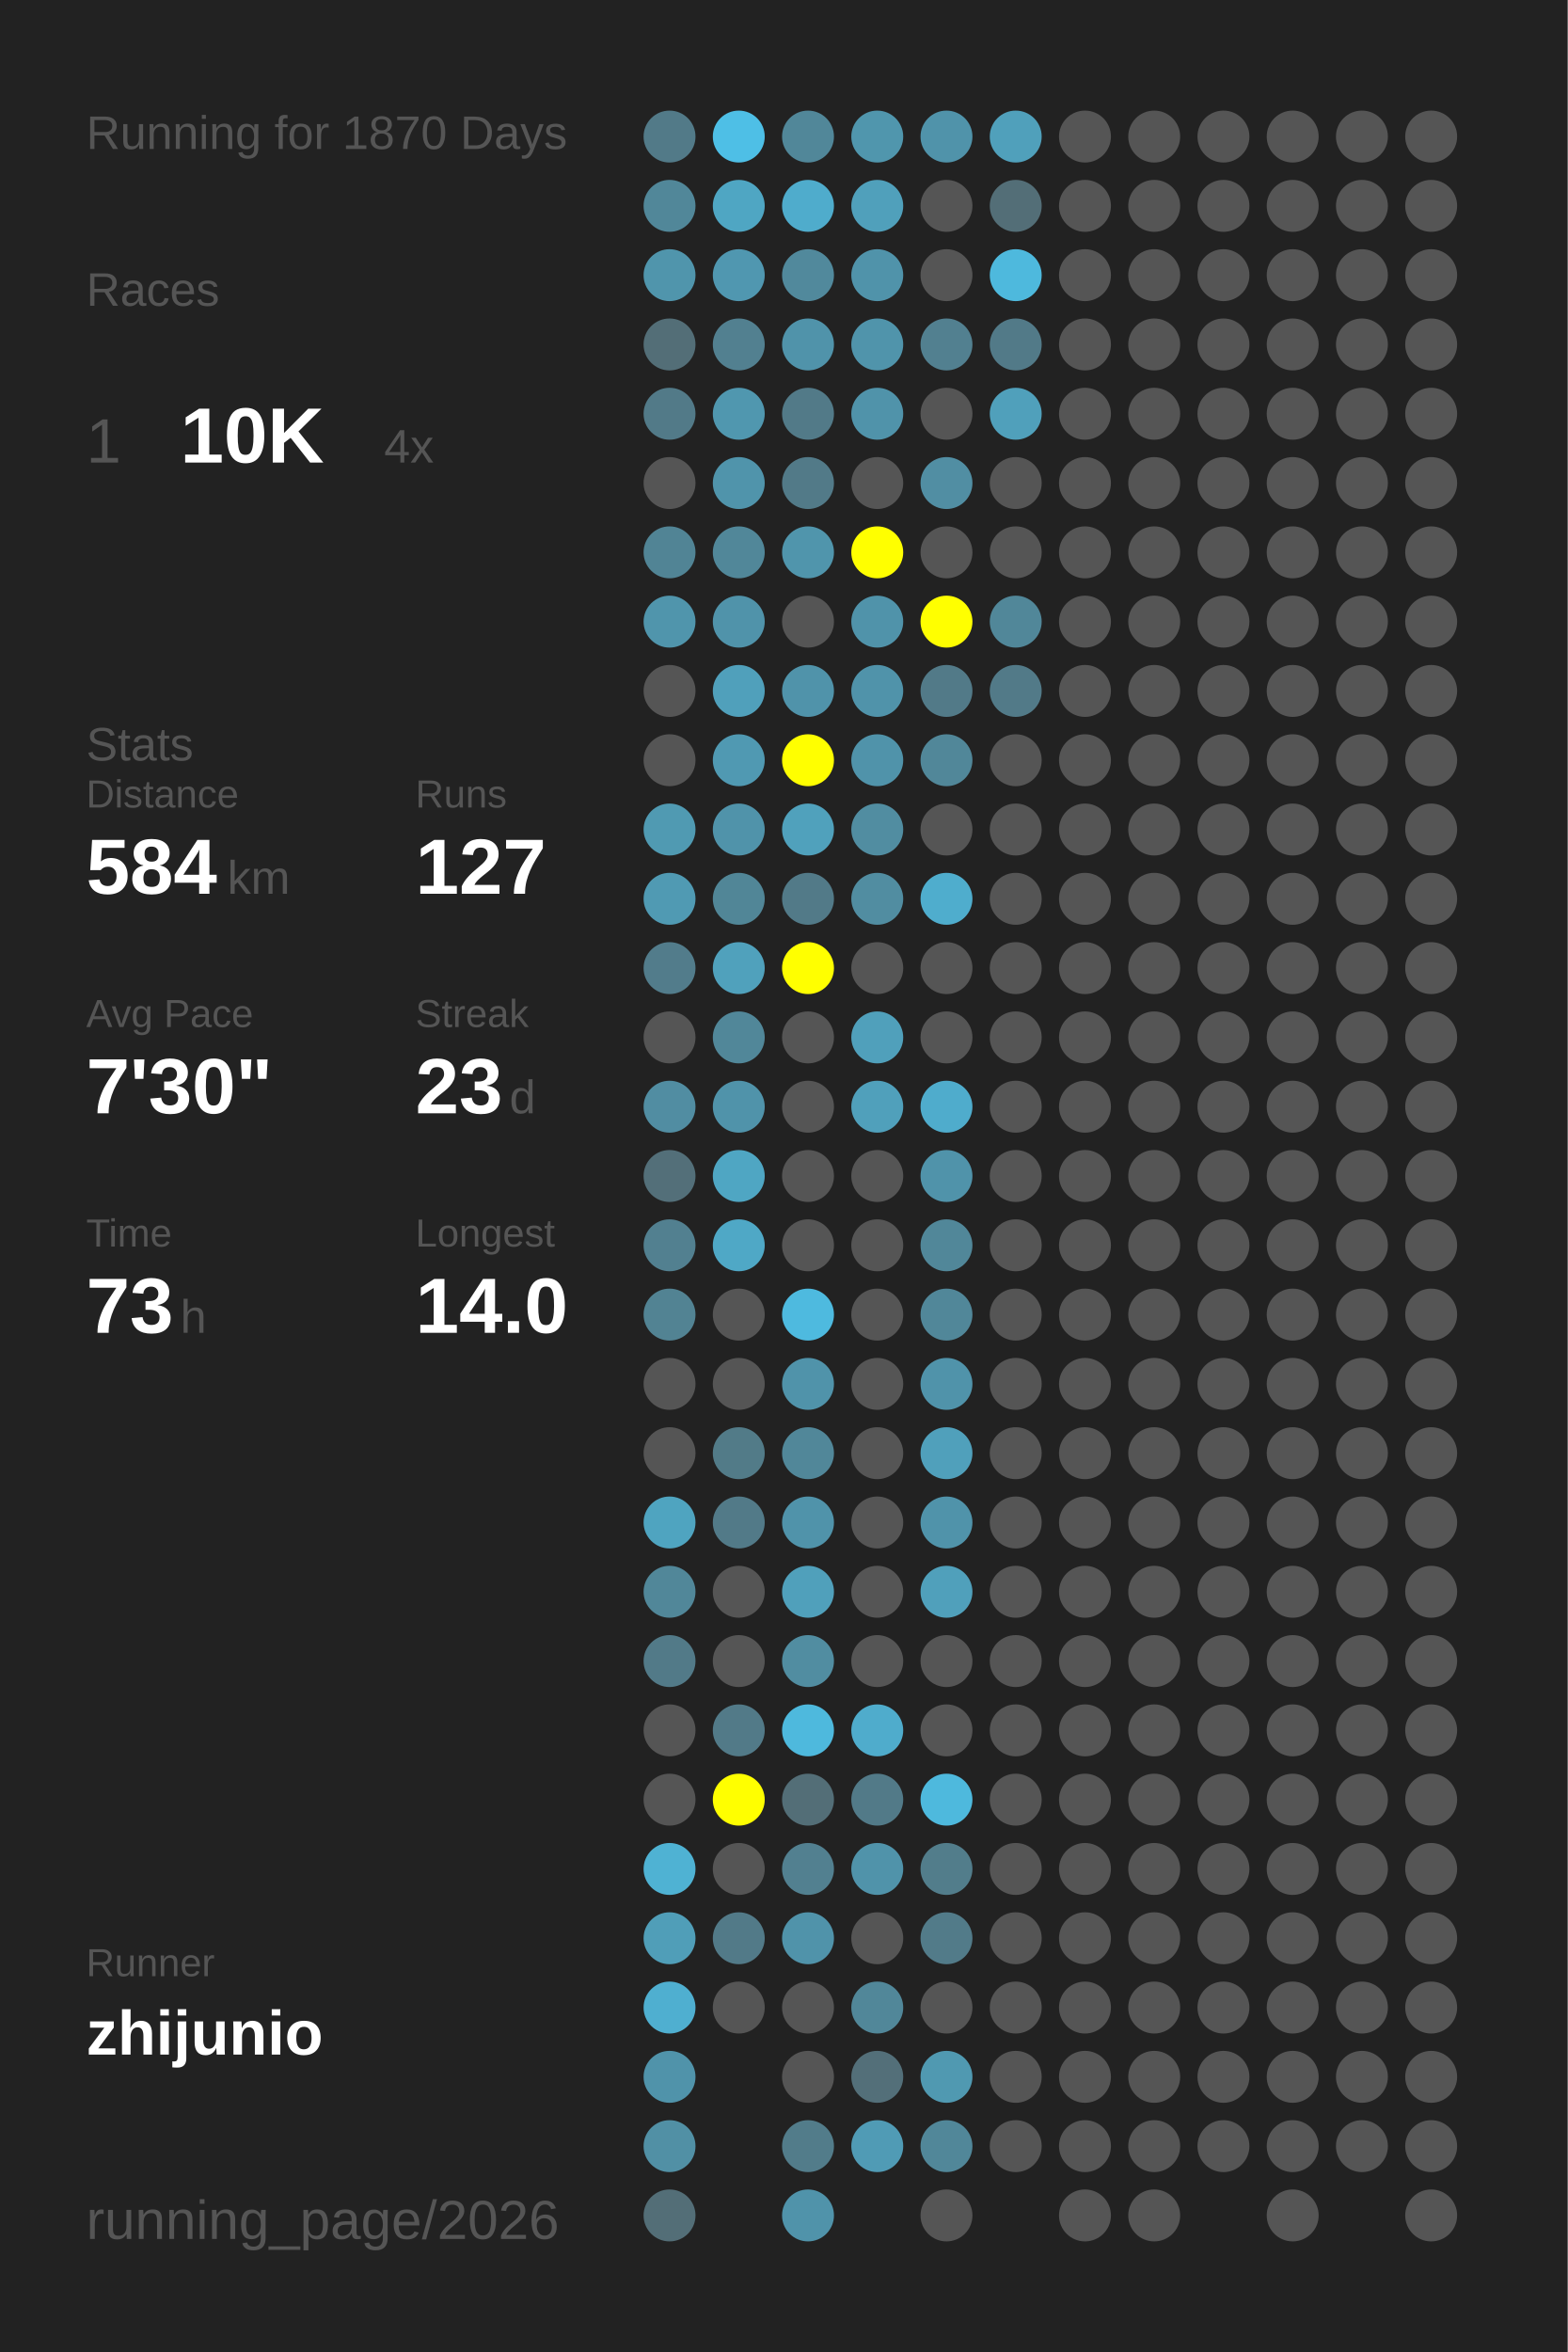
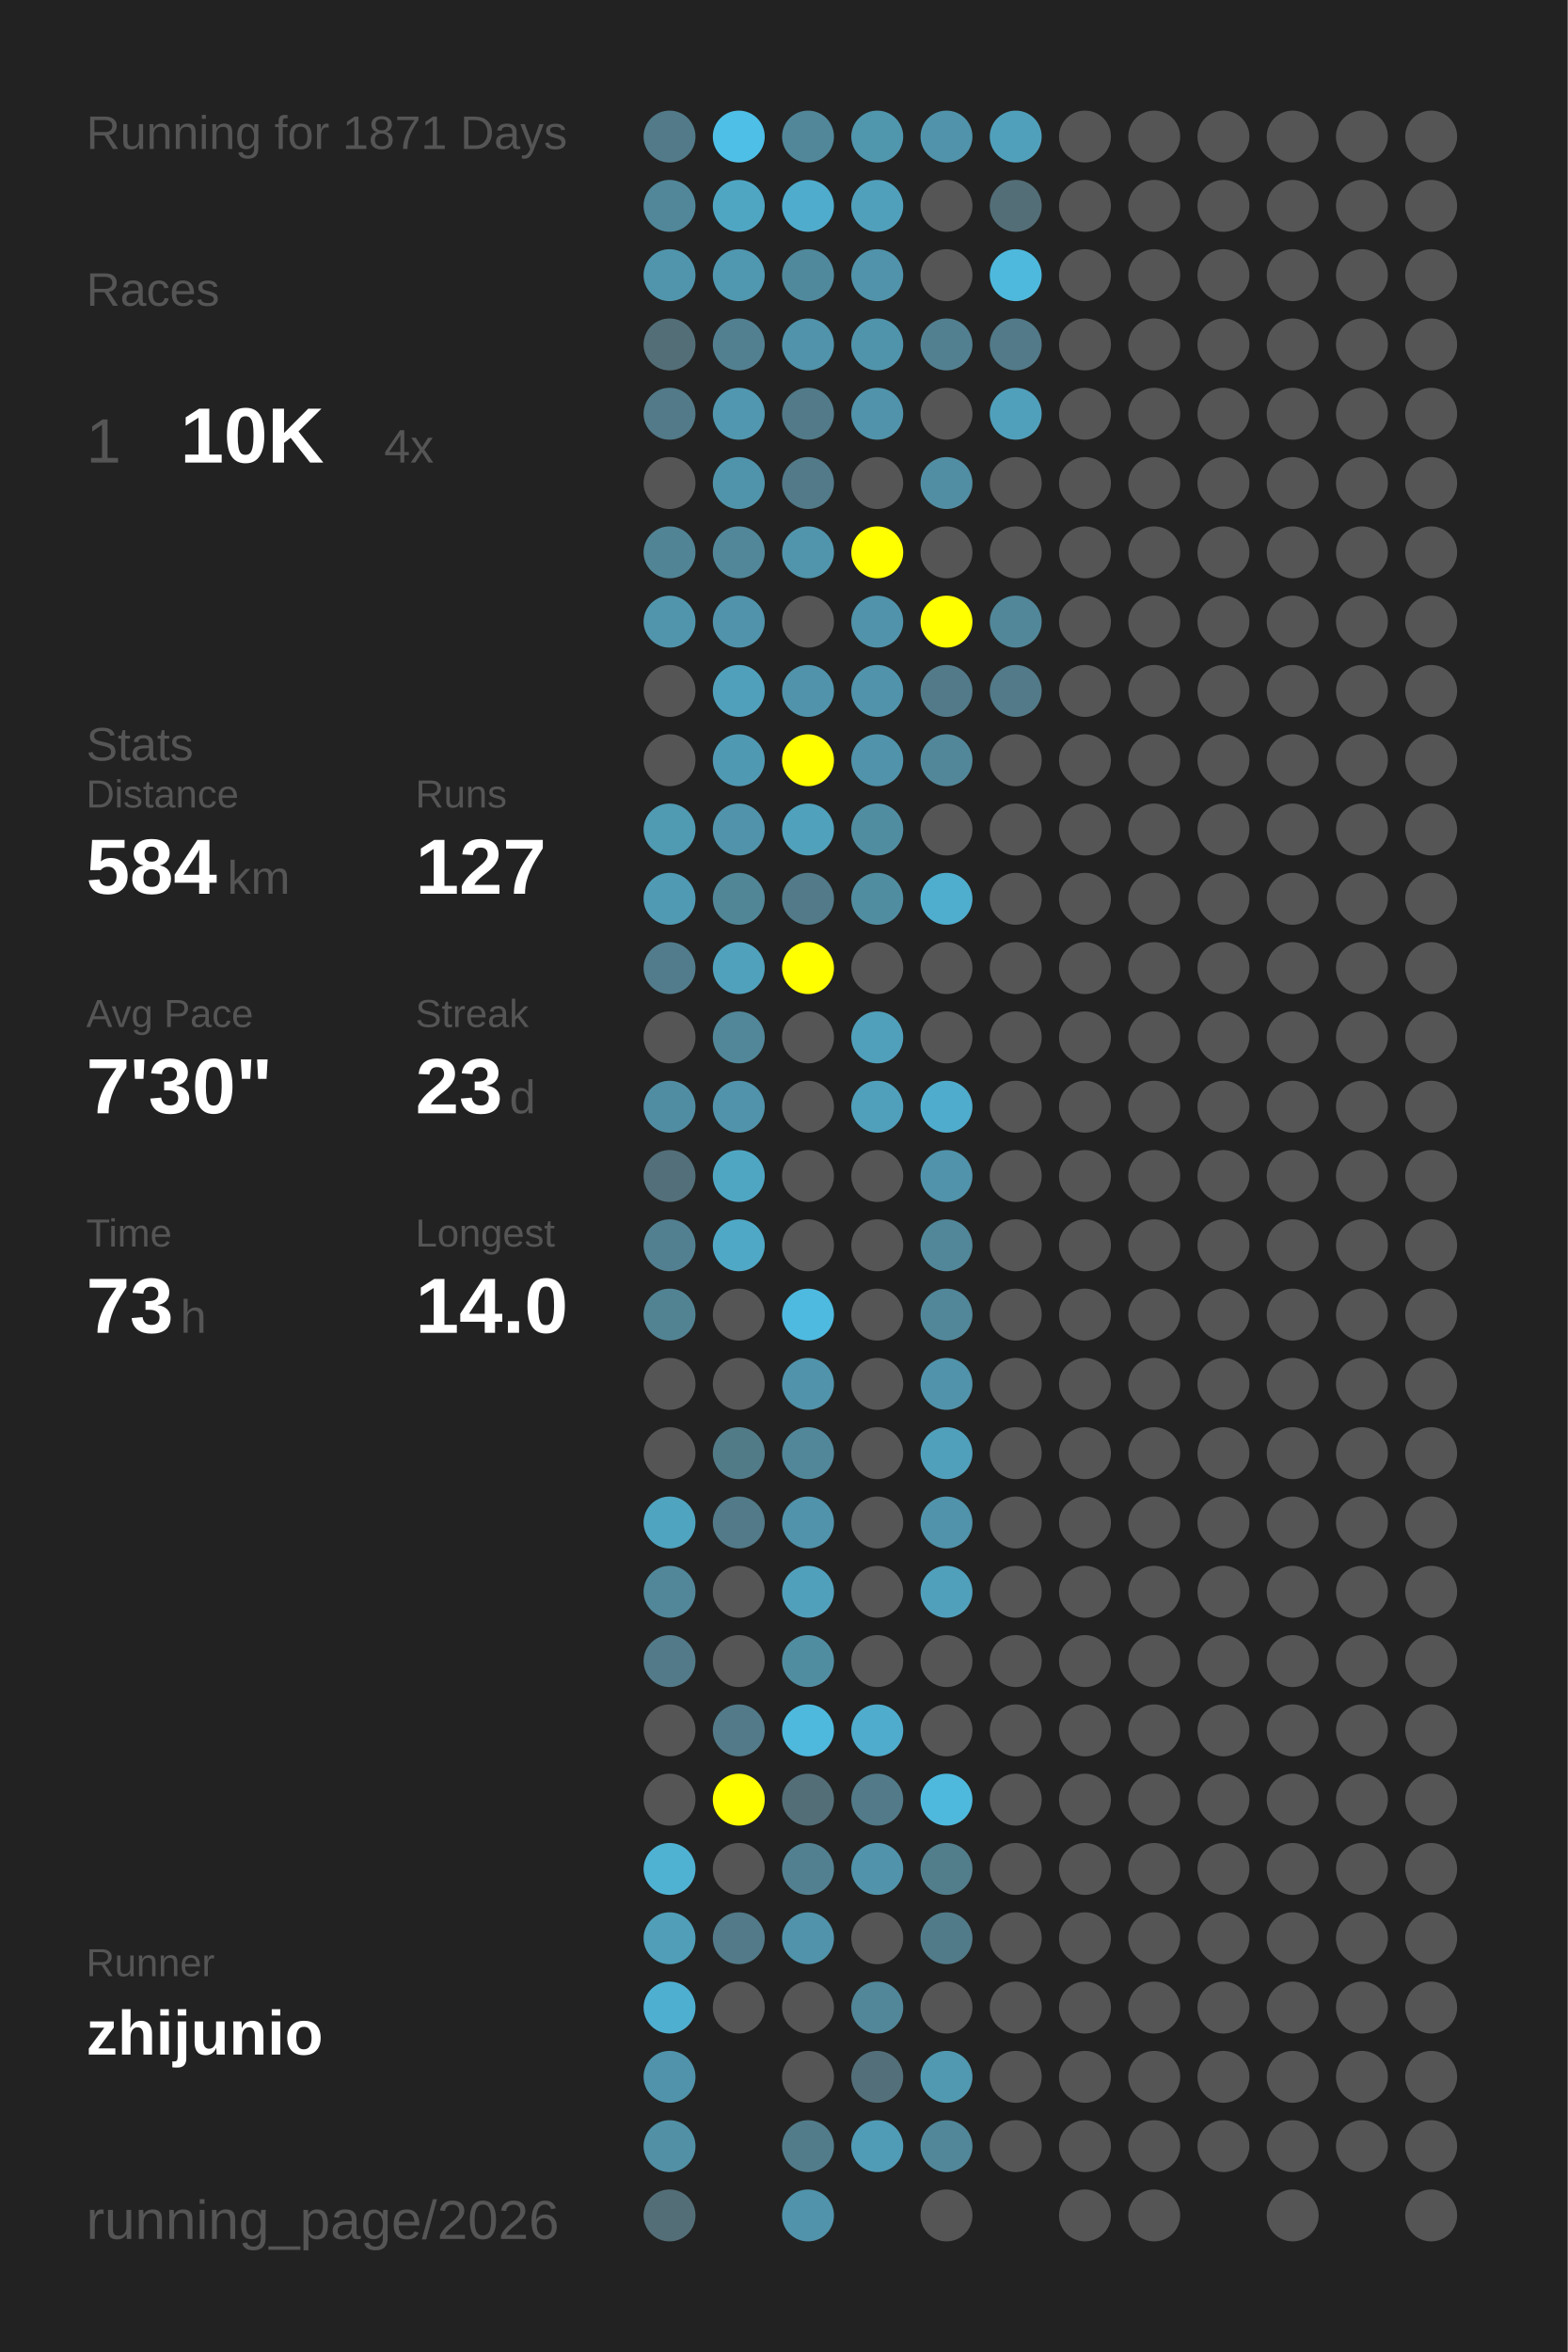
<svg xmlns="http://www.w3.org/2000/svg" baseProfile="full" height="300mm" version="1.1" viewBox="0,0,200,300" width="200mm">
  <defs />
  <rect fill="#222222" height="300" width="200" x="0" y="0" />
-   <text fill="#555555" style="font-size:6px; font-family:Arial;" x="11" y="19">Running for 1870 Days</text>
+   <text fill="#555555" style="font-size:6px; font-family:Arial;" x="11" y="19">Running for 1871 Days</text>
  <text fill="#555555" style="font-size:6px; font-family:Arial;" x="11" y="39">Races</text>
  <text fill="#555555" style="font-size:8px; font-family:Arial;" x="11" y="59">1</text>
  <text fill="#FFFFFF" style="font-size:10px; font-family:Arial; font-weight:bold;" x="23" y="59">10K</text>
  <text fill="#555555" style="font-size:6px; font-family:Arial;" x="49" y="59">4x</text>
  <text fill="#555555" style="font-size:6px; font-family:Arial;" x="11" y="97">Stats</text>
  <text fill="#555555" style="font-size:5px; font-family:Arial;" x="11" y="103">Distance</text>
  <text fill="#FFFFFF" style="font-size:10px; font-family:Arial; font-weight:bold;" x="11" y="114">584</text>
  <text fill="#555555" style="font-size:6px; font-family:Arial;" x="29" y="114">km</text>
  <text fill="#555555" style="font-size:5px; font-family:Arial;" x="53" y="103">Runs</text>
  <text fill="#FFFFFF" style="font-size:10px; font-family:Arial; font-weight:bold;" x="53" y="114">127</text>
  <text fill="#555555" style="font-size:5px; font-family:Arial;" x="11" y="131">Avg Pace</text>
  <text fill="#FFFFFF" style="font-size:10px; font-family:Arial; font-weight:bold;" x="11" y="142">7'30"</text>
  <text fill="#555555" style="font-size:5px; font-family:Arial;" x="53" y="131">Streak</text>
  <text fill="#FFFFFF" style="font-size:10px; font-family:Arial; font-weight:bold;" x="53" y="142">23</text>
  <text fill="#555555" style="font-size:6px; font-family:Arial;" x="65" y="142">d</text>
  <text fill="#555555" style="font-size:5px; font-family:Arial;" x="11" y="159">Time</text>
  <text fill="#FFFFFF" style="font-size:10px; font-family:Arial; font-weight:bold;" x="11" y="170">73</text>
  <text fill="#555555" style="font-size:6px; font-family:Arial;" x="23" y="170">h</text>
  <text fill="#555555" style="font-size:5px; font-family:Arial;" x="53" y="159">Longest</text>
  <text fill="#FFFFFF" style="font-size:10px; font-family:Arial; font-weight:bold;" x="53" y="170">14.0</text>
  <text fill="#555555" style="font-size:5px; font-family:Arial;" x="11" y="252.065">Runner</text>
  <text fill="#FFFFFF" style="font-size:8px; font-family:Arial; font-weight:bold;" x="11" y="262.065">zhijunio</text>
  <text fill="#555555" style="font-size:7px; font-family:Arial;" x="11" y="285.581">running_page/2026</text>
  <circle cx="85.417" cy="17.419" fill="#527a88" r="3.312" />
  <circle cx="85.417" cy="26.258" fill="#518799" r="3.312" />
  <circle cx="85.417" cy="35.097" fill="#5095ac" r="3.312" />
  <circle cx="85.417" cy="43.935" fill="#536e77" r="3.312" />
  <circle cx="85.417" cy="52.774" fill="#527a88" r="3.312" />
  <circle cx="85.417" cy="61.613" fill="#555555" r="3.312" />
  <circle cx="85.417" cy="70.452" fill="#518495" r="3.312" />
  <circle cx="85.417" cy="79.29" fill="#5095ac" r="3.312" />
  <circle cx="85.417" cy="88.129" fill="#555555" r="3.312" />
  <circle cx="85.417" cy="96.968" fill="#555555" r="3.312" />
  <circle cx="85.417" cy="105.806" fill="#509ab2" r="3.312" />
  <circle cx="85.417" cy="114.645" fill="#509ab3" r="3.312" />
  <circle cx="85.417" cy="123.484" fill="#527c8b" r="3.312" />
  <circle cx="85.417" cy="132.323" fill="#555555" r="3.312" />
  <circle cx="85.417" cy="141.161" fill="#518da2" r="3.312" />
  <circle cx="85.417" cy="150" fill="#536f79" r="3.312" />
  <circle cx="85.417" cy="158.839" fill="#528090" r="3.312" />
  <circle cx="85.417" cy="167.677" fill="#528393" r="3.312" />
  <circle cx="85.417" cy="176.516" fill="#555555" r="3.312" />
  <circle cx="85.417" cy="185.355" fill="#555555" r="3.312" />
  <circle cx="85.417" cy="194.194" fill="#4fa4c0" r="3.312" />
  <circle cx="85.417" cy="203.032" fill="#518799" r="3.312" />
  <circle cx="85.417" cy="211.871" fill="#527a88" r="3.312" />
  <circle cx="85.417" cy="220.71" fill="#555555" r="3.312" />
  <circle cx="85.417" cy="229.548" fill="#555555" r="3.312" />
  <circle cx="85.417" cy="238.387" fill="#4fb2d3" r="3.312" />
  <circle cx="85.417" cy="247.226" fill="#509eb8" r="3.312" />
  <circle cx="85.417" cy="256.065" fill="#4fafd0" r="3.312" />
  <circle cx="85.417" cy="264.903" fill="#5093aa" r="3.312" />
  <circle cx="85.417" cy="273.742" fill="#5190a5" r="3.312" />
  <circle cx="85.417" cy="282.581" fill="#536e77" r="3.312" />
  <circle cx="94.25" cy="17.419" fill="#4ebfe6" r="3.312" />
  <circle cx="94.25" cy="26.258" fill="#4fa6c3" r="3.312" />
  <circle cx="94.25" cy="35.097" fill="#5097b0" r="3.312" />
  <circle cx="94.25" cy="43.935" fill="#528090" r="3.312" />
  <circle cx="94.25" cy="52.774" fill="#5097af" r="3.312" />
  <circle cx="94.25" cy="61.613" fill="#5094ab" r="3.312" />
  <circle cx="94.25" cy="70.452" fill="#518799" r="3.312" />
  <circle cx="94.25" cy="79.29" fill="#5093aa" r="3.312" />
  <circle cx="94.25" cy="88.129" fill="#50a0bb" r="3.312" />
  <circle cx="94.25" cy="96.968" fill="#5099b2" r="3.312" />
  <circle cx="94.25" cy="105.806" fill="#5093aa" r="3.312" />
  <circle cx="94.25" cy="114.645" fill="#518697" r="3.312" />
  <circle cx="94.25" cy="123.484" fill="#50a1bc" r="3.312" />
  <circle cx="94.25" cy="132.323" fill="#518799" r="3.312" />
  <circle cx="94.25" cy="141.161" fill="#5093aa" r="3.312" />
  <circle cx="94.25" cy="150" fill="#4fa6c3" r="3.312" />
  <circle cx="94.25" cy="158.839" fill="#4fa8c6" r="3.312" />
  <circle cx="94.25" cy="167.677" fill="#555555" r="3.312" />
  <circle cx="94.25" cy="176.516" fill="#555555" r="3.312" />
  <circle cx="94.25" cy="185.355" fill="#527b88" r="3.312" />
  <circle cx="94.25" cy="194.194" fill="#527a88" r="3.312" />
  <circle cx="94.25" cy="203.032" fill="#555555" r="3.312" />
  <circle cx="94.25" cy="211.871" fill="#555555" r="3.312" />
  <circle cx="94.25" cy="220.71" fill="#527a88" r="3.312" />
  <circle cx="94.25" cy="229.548" fill="#FFFF00" r="3.312" />
  <circle cx="94.25" cy="238.387" fill="#555555" r="3.312" />
  <circle cx="94.25" cy="247.226" fill="#527a88" r="3.312" />
  <circle cx="94.25" cy="256.065" fill="#555555" r="3.312" />
  <circle cx="103.083" cy="17.419" fill="#518799" r="3.312" />
  <circle cx="103.083" cy="26.258" fill="#4faccc" r="3.312" />
  <circle cx="103.083" cy="35.097" fill="#51899c" r="3.312" />
  <circle cx="103.083" cy="43.935" fill="#5093aa" r="3.312" />
  <circle cx="103.083" cy="52.774" fill="#527a88" r="3.312" />
  <circle cx="103.083" cy="61.613" fill="#527a88" r="3.312" />
  <circle cx="103.083" cy="70.452" fill="#5095ac" r="3.312" />
  <circle cx="103.083" cy="79.29" fill="#555555" r="3.312" />
  <circle cx="103.083" cy="88.129" fill="#5093aa" r="3.312" />
  <circle cx="103.083" cy="96.968" fill="#FFFF00" r="3.312" />
  <circle cx="103.083" cy="105.806" fill="#50a1bc" r="3.312" />
  <circle cx="103.083" cy="114.645" fill="#527a88" r="3.312" />
  <circle cx="103.083" cy="123.484" fill="#FFFF00" r="3.312" />
  <circle cx="103.083" cy="132.323" fill="#555555" r="3.312" />
  <circle cx="103.083" cy="141.161" fill="#555555" r="3.312" />
  <circle cx="103.083" cy="150" fill="#555555" r="3.312" />
  <circle cx="103.083" cy="158.839" fill="#555555" r="3.312" />
  <circle cx="103.083" cy="167.677" fill="#4ebadf" r="3.312" />
  <circle cx="103.083" cy="176.516" fill="#5093aa" r="3.312" />
  <circle cx="103.083" cy="185.355" fill="#518799" r="3.312" />
  <circle cx="103.083" cy="194.194" fill="#5093aa" r="3.312" />
  <circle cx="103.083" cy="203.032" fill="#50a0bb" r="3.312" />
  <circle cx="103.083" cy="211.871" fill="#518da1" r="3.312" />
  <circle cx="103.083" cy="220.71" fill="#4eb9dd" r="3.312" />
  <circle cx="103.083" cy="229.548" fill="#536e77" r="3.312" />
  <circle cx="103.083" cy="238.387" fill="#528090" r="3.312" />
  <circle cx="103.083" cy="247.226" fill="#5093aa" r="3.312" />
  <circle cx="103.083" cy="256.065" fill="#555555" r="3.312" />
  <circle cx="103.083" cy="264.903" fill="#555555" r="3.312" />
  <circle cx="103.083" cy="273.742" fill="#527c8a" r="3.312" />
  <circle cx="103.083" cy="282.581" fill="#5093aa" r="3.312" />
  <circle cx="111.917" cy="17.419" fill="#5096ad" r="3.312" />
  <circle cx="111.917" cy="26.258" fill="#50a0bb" r="3.312" />
  <circle cx="111.917" cy="35.097" fill="#5093aa" r="3.312" />
  <circle cx="111.917" cy="43.935" fill="#5094ab" r="3.312" />
  <circle cx="111.917" cy="52.774" fill="#5093aa" r="3.312" />
  <circle cx="111.917" cy="61.613" fill="#555555" r="3.312" />
  <circle cx="111.917" cy="70.452" fill="#FFFF00" r="3.312" />
  <circle cx="111.917" cy="79.29" fill="#5093aa" r="3.312" />
  <circle cx="111.917" cy="88.129" fill="#5093aa" r="3.312" />
  <circle cx="111.917" cy="96.968" fill="#5093aa" r="3.312" />
  <circle cx="111.917" cy="105.806" fill="#518da1" r="3.312" />
  <circle cx="111.917" cy="114.645" fill="#518da1" r="3.312" />
  <circle cx="111.917" cy="123.484" fill="#555555" r="3.312" />
  <circle cx="111.917" cy="132.323" fill="#50a0bb" r="3.312" />
  <circle cx="111.917" cy="141.161" fill="#50a0bb" r="3.312" />
  <circle cx="111.917" cy="150" fill="#555555" r="3.312" />
  <circle cx="111.917" cy="158.839" fill="#555555" r="3.312" />
  <circle cx="111.917" cy="167.677" fill="#555555" r="3.312" />
  <circle cx="111.917" cy="176.516" fill="#555555" r="3.312" />
  <circle cx="111.917" cy="185.355" fill="#555555" r="3.312" />
  <circle cx="111.917" cy="194.194" fill="#555555" r="3.312" />
  <circle cx="111.917" cy="203.032" fill="#555555" r="3.312" />
  <circle cx="111.917" cy="211.871" fill="#555555" r="3.312" />
  <circle cx="111.917" cy="220.71" fill="#4faccc" r="3.312" />
  <circle cx="111.917" cy="229.548" fill="#527a88" r="3.312" />
  <circle cx="111.917" cy="238.387" fill="#5093aa" r="3.312" />
  <circle cx="111.917" cy="247.226" fill="#555555" r="3.312" />
  <circle cx="111.917" cy="256.065" fill="#518799" r="3.312" />
  <circle cx="111.917" cy="264.903" fill="#536f79" r="3.312" />
  <circle cx="111.917" cy="273.742" fill="#509bb5" r="3.312" />
  <circle cx="120.75" cy="17.419" fill="#5093aa" r="3.312" />
  <circle cx="120.75" cy="26.258" fill="#555555" r="3.312" />
  <circle cx="120.75" cy="35.097" fill="#555555" r="3.312" />
  <circle cx="120.75" cy="43.935" fill="#528090" r="3.312" />
  <circle cx="120.75" cy="52.774" fill="#555555" r="3.312" />
  <circle cx="120.75" cy="61.613" fill="#518ea3" r="3.312" />
  <circle cx="120.75" cy="70.452" fill="#555555" r="3.312" />
  <circle cx="120.75" cy="79.29" fill="#FFFF00" r="3.312" />
  <circle cx="120.75" cy="88.129" fill="#527a88" r="3.312" />
  <circle cx="120.75" cy="96.968" fill="#518799" r="3.312" />
  <circle cx="120.75" cy="105.806" fill="#555555" r="3.312" />
  <circle cx="120.75" cy="114.645" fill="#4fadcd" r="3.312" />
  <circle cx="120.75" cy="123.484" fill="#555555" r="3.312" />
  <circle cx="120.75" cy="132.323" fill="#555555" r="3.312" />
  <circle cx="120.75" cy="141.161" fill="#4faccc" r="3.312" />
  <circle cx="120.75" cy="150" fill="#5093aa" r="3.312" />
  <circle cx="120.75" cy="158.839" fill="#518799" r="3.312" />
  <circle cx="120.75" cy="167.677" fill="#518799" r="3.312" />
  <circle cx="120.75" cy="176.516" fill="#5093aa" r="3.312" />
  <circle cx="120.75" cy="185.355" fill="#50a0bb" r="3.312" />
  <circle cx="120.75" cy="194.194" fill="#5093aa" r="3.312" />
  <circle cx="120.75" cy="203.032" fill="#50a0bb" r="3.312" />
  <circle cx="120.75" cy="211.871" fill="#555555" r="3.312" />
  <circle cx="120.75" cy="220.71" fill="#555555" r="3.312" />
  <circle cx="120.75" cy="229.548" fill="#4eb9dd" r="3.312" />
  <circle cx="120.75" cy="238.387" fill="#527d8b" r="3.312" />
  <circle cx="120.75" cy="247.226" fill="#527b89" r="3.312" />
  <circle cx="120.75" cy="256.065" fill="#555555" r="3.312" />
  <circle cx="120.75" cy="264.903" fill="#5099b1" r="3.312" />
  <circle cx="120.75" cy="273.742" fill="#518799" r="3.312" />
  <circle cx="120.75" cy="282.581" fill="#555555" r="3.312" />
  <circle cx="129.583" cy="17.419" fill="#50a0bb" r="3.312" />
  <circle cx="129.583" cy="26.258" fill="#536e77" r="3.312" />
  <circle cx="129.583" cy="35.097" fill="#4eb9dd" r="3.312" />
  <circle cx="129.583" cy="43.935" fill="#527a88" r="3.312" />
  <circle cx="129.583" cy="52.774" fill="#50a0bb" r="3.312" />
  <circle cx="129.583" cy="61.613" fill="#555555" r="3.312" />
  <circle cx="129.583" cy="70.452" fill="#555555" r="3.312" />
  <circle cx="129.583" cy="79.29" fill="#518799" r="3.312" />
  <circle cx="129.583" cy="88.129" fill="#527a88" r="3.312" />
  <circle cx="129.583" cy="96.968" fill="#555555" r="3.312" />
  <circle cx="129.583" cy="105.806" fill="#555555" r="3.312" />
  <circle cx="129.583" cy="114.645" fill="#555555" r="3.312" />
  <circle cx="129.583" cy="123.484" fill="#555555" r="3.312" />
  <circle cx="129.583" cy="132.323" fill="#555555" r="3.312" />
  <circle cx="129.583" cy="141.161" fill="#555555" r="3.312" />
  <circle cx="129.583" cy="150" fill="#555555" r="3.312" />
  <circle cx="129.583" cy="158.839" fill="#555555" r="3.312" />
  <circle cx="129.583" cy="167.677" fill="#555555" r="3.312" />
  <circle cx="129.583" cy="176.516" fill="#555555" r="3.312" />
  <circle cx="129.583" cy="185.355" fill="#555555" r="3.312" />
  <circle cx="129.583" cy="194.194" fill="#555555" r="3.312" />
  <circle cx="129.583" cy="203.032" fill="#555555" r="3.312" />
  <circle cx="129.583" cy="211.871" fill="#555555" r="3.312" />
  <circle cx="129.583" cy="220.71" fill="#555555" r="3.312" />
  <circle cx="129.583" cy="229.548" fill="#555555" r="3.312" />
  <circle cx="129.583" cy="238.387" fill="#555555" r="3.312" />
  <circle cx="129.583" cy="247.226" fill="#555555" r="3.312" />
  <circle cx="129.583" cy="256.065" fill="#555555" r="3.312" />
  <circle cx="129.583" cy="264.903" fill="#555555" r="3.312" />
  <circle cx="129.583" cy="273.742" fill="#555555" r="3.312" />
  <circle cx="138.417" cy="17.419" fill="#555555" r="3.312" />
  <circle cx="138.417" cy="26.258" fill="#555555" r="3.312" />
  <circle cx="138.417" cy="35.097" fill="#555555" r="3.312" />
  <circle cx="138.417" cy="43.935" fill="#555555" r="3.312" />
  <circle cx="138.417" cy="52.774" fill="#555555" r="3.312" />
  <circle cx="138.417" cy="61.613" fill="#555555" r="3.312" />
  <circle cx="138.417" cy="70.452" fill="#555555" r="3.312" />
  <circle cx="138.417" cy="79.29" fill="#555555" r="3.312" />
  <circle cx="138.417" cy="88.129" fill="#555555" r="3.312" />
  <circle cx="138.417" cy="96.968" fill="#555555" r="3.312" />
  <circle cx="138.417" cy="105.806" fill="#555555" r="3.312" />
  <circle cx="138.417" cy="114.645" fill="#555555" r="3.312" />
  <circle cx="138.417" cy="123.484" fill="#555555" r="3.312" />
  <circle cx="138.417" cy="132.323" fill="#555555" r="3.312" />
  <circle cx="138.417" cy="141.161" fill="#555555" r="3.312" />
  <circle cx="138.417" cy="150" fill="#555555" r="3.312" />
  <circle cx="138.417" cy="158.839" fill="#555555" r="3.312" />
  <circle cx="138.417" cy="167.677" fill="#555555" r="3.312" />
  <circle cx="138.417" cy="176.516" fill="#555555" r="3.312" />
  <circle cx="138.417" cy="185.355" fill="#555555" r="3.312" />
  <circle cx="138.417" cy="194.194" fill="#555555" r="3.312" />
  <circle cx="138.417" cy="203.032" fill="#555555" r="3.312" />
  <circle cx="138.417" cy="211.871" fill="#555555" r="3.312" />
  <circle cx="138.417" cy="220.71" fill="#555555" r="3.312" />
  <circle cx="138.417" cy="229.548" fill="#555555" r="3.312" />
  <circle cx="138.417" cy="238.387" fill="#555555" r="3.312" />
  <circle cx="138.417" cy="247.226" fill="#555555" r="3.312" />
  <circle cx="138.417" cy="256.065" fill="#555555" r="3.312" />
  <circle cx="138.417" cy="264.903" fill="#555555" r="3.312" />
  <circle cx="138.417" cy="273.742" fill="#555555" r="3.312" />
  <circle cx="138.417" cy="282.581" fill="#555555" r="3.312" />
  <circle cx="147.25" cy="17.419" fill="#555555" r="3.312" />
  <circle cx="147.25" cy="26.258" fill="#555555" r="3.312" />
  <circle cx="147.25" cy="35.097" fill="#555555" r="3.312" />
  <circle cx="147.25" cy="43.935" fill="#555555" r="3.312" />
  <circle cx="147.25" cy="52.774" fill="#555555" r="3.312" />
  <circle cx="147.25" cy="61.613" fill="#555555" r="3.312" />
  <circle cx="147.25" cy="70.452" fill="#555555" r="3.312" />
  <circle cx="147.25" cy="79.29" fill="#555555" r="3.312" />
  <circle cx="147.25" cy="88.129" fill="#555555" r="3.312" />
  <circle cx="147.25" cy="96.968" fill="#555555" r="3.312" />
  <circle cx="147.25" cy="105.806" fill="#555555" r="3.312" />
  <circle cx="147.25" cy="114.645" fill="#555555" r="3.312" />
  <circle cx="147.25" cy="123.484" fill="#555555" r="3.312" />
  <circle cx="147.25" cy="132.323" fill="#555555" r="3.312" />
  <circle cx="147.25" cy="141.161" fill="#555555" r="3.312" />
  <circle cx="147.25" cy="150" fill="#555555" r="3.312" />
  <circle cx="147.25" cy="158.839" fill="#555555" r="3.312" />
  <circle cx="147.25" cy="167.677" fill="#555555" r="3.312" />
  <circle cx="147.25" cy="176.516" fill="#555555" r="3.312" />
  <circle cx="147.25" cy="185.355" fill="#555555" r="3.312" />
  <circle cx="147.25" cy="194.194" fill="#555555" r="3.312" />
  <circle cx="147.25" cy="203.032" fill="#555555" r="3.312" />
  <circle cx="147.25" cy="211.871" fill="#555555" r="3.312" />
  <circle cx="147.25" cy="220.71" fill="#555555" r="3.312" />
  <circle cx="147.25" cy="229.548" fill="#555555" r="3.312" />
  <circle cx="147.25" cy="238.387" fill="#555555" r="3.312" />
  <circle cx="147.25" cy="247.226" fill="#555555" r="3.312" />
  <circle cx="147.25" cy="256.065" fill="#555555" r="3.312" />
  <circle cx="147.25" cy="264.903" fill="#555555" r="3.312" />
  <circle cx="147.25" cy="273.742" fill="#555555" r="3.312" />
  <circle cx="147.25" cy="282.581" fill="#555555" r="3.312" />
  <circle cx="156.083" cy="17.419" fill="#555555" r="3.312" />
  <circle cx="156.083" cy="26.258" fill="#555555" r="3.312" />
  <circle cx="156.083" cy="35.097" fill="#555555" r="3.312" />
  <circle cx="156.083" cy="43.935" fill="#555555" r="3.312" />
  <circle cx="156.083" cy="52.774" fill="#555555" r="3.312" />
  <circle cx="156.083" cy="61.613" fill="#555555" r="3.312" />
  <circle cx="156.083" cy="70.452" fill="#555555" r="3.312" />
  <circle cx="156.083" cy="79.29" fill="#555555" r="3.312" />
  <circle cx="156.083" cy="88.129" fill="#555555" r="3.312" />
  <circle cx="156.083" cy="96.968" fill="#555555" r="3.312" />
  <circle cx="156.083" cy="105.806" fill="#555555" r="3.312" />
  <circle cx="156.083" cy="114.645" fill="#555555" r="3.312" />
  <circle cx="156.083" cy="123.484" fill="#555555" r="3.312" />
  <circle cx="156.083" cy="132.323" fill="#555555" r="3.312" />
  <circle cx="156.083" cy="141.161" fill="#555555" r="3.312" />
  <circle cx="156.083" cy="150" fill="#555555" r="3.312" />
  <circle cx="156.083" cy="158.839" fill="#555555" r="3.312" />
  <circle cx="156.083" cy="167.677" fill="#555555" r="3.312" />
  <circle cx="156.083" cy="176.516" fill="#555555" r="3.312" />
  <circle cx="156.083" cy="185.355" fill="#555555" r="3.312" />
  <circle cx="156.083" cy="194.194" fill="#555555" r="3.312" />
  <circle cx="156.083" cy="203.032" fill="#555555" r="3.312" />
  <circle cx="156.083" cy="211.871" fill="#555555" r="3.312" />
  <circle cx="156.083" cy="220.71" fill="#555555" r="3.312" />
  <circle cx="156.083" cy="229.548" fill="#555555" r="3.312" />
  <circle cx="156.083" cy="238.387" fill="#555555" r="3.312" />
  <circle cx="156.083" cy="247.226" fill="#555555" r="3.312" />
  <circle cx="156.083" cy="256.065" fill="#555555" r="3.312" />
  <circle cx="156.083" cy="264.903" fill="#555555" r="3.312" />
  <circle cx="156.083" cy="273.742" fill="#555555" r="3.312" />
  <circle cx="164.917" cy="17.419" fill="#555555" r="3.312" />
  <circle cx="164.917" cy="26.258" fill="#555555" r="3.312" />
  <circle cx="164.917" cy="35.097" fill="#555555" r="3.312" />
  <circle cx="164.917" cy="43.935" fill="#555555" r="3.312" />
  <circle cx="164.917" cy="52.774" fill="#555555" r="3.312" />
  <circle cx="164.917" cy="61.613" fill="#555555" r="3.312" />
  <circle cx="164.917" cy="70.452" fill="#555555" r="3.312" />
  <circle cx="164.917" cy="79.29" fill="#555555" r="3.312" />
  <circle cx="164.917" cy="88.129" fill="#555555" r="3.312" />
  <circle cx="164.917" cy="96.968" fill="#555555" r="3.312" />
  <circle cx="164.917" cy="105.806" fill="#555555" r="3.312" />
  <circle cx="164.917" cy="114.645" fill="#555555" r="3.312" />
  <circle cx="164.917" cy="123.484" fill="#555555" r="3.312" />
  <circle cx="164.917" cy="132.323" fill="#555555" r="3.312" />
  <circle cx="164.917" cy="141.161" fill="#555555" r="3.312" />
  <circle cx="164.917" cy="150" fill="#555555" r="3.312" />
  <circle cx="164.917" cy="158.839" fill="#555555" r="3.312" />
  <circle cx="164.917" cy="167.677" fill="#555555" r="3.312" />
  <circle cx="164.917" cy="176.516" fill="#555555" r="3.312" />
  <circle cx="164.917" cy="185.355" fill="#555555" r="3.312" />
  <circle cx="164.917" cy="194.194" fill="#555555" r="3.312" />
  <circle cx="164.917" cy="203.032" fill="#555555" r="3.312" />
  <circle cx="164.917" cy="211.871" fill="#555555" r="3.312" />
  <circle cx="164.917" cy="220.71" fill="#555555" r="3.312" />
  <circle cx="164.917" cy="229.548" fill="#555555" r="3.312" />
  <circle cx="164.917" cy="238.387" fill="#555555" r="3.312" />
  <circle cx="164.917" cy="247.226" fill="#555555" r="3.312" />
  <circle cx="164.917" cy="256.065" fill="#555555" r="3.312" />
  <circle cx="164.917" cy="264.903" fill="#555555" r="3.312" />
  <circle cx="164.917" cy="273.742" fill="#555555" r="3.312" />
  <circle cx="164.917" cy="282.581" fill="#555555" r="3.312" />
  <circle cx="173.75" cy="17.419" fill="#555555" r="3.312" />
  <circle cx="173.75" cy="26.258" fill="#555555" r="3.312" />
  <circle cx="173.75" cy="35.097" fill="#555555" r="3.312" />
  <circle cx="173.75" cy="43.935" fill="#555555" r="3.312" />
  <circle cx="173.75" cy="52.774" fill="#555555" r="3.312" />
  <circle cx="173.75" cy="61.613" fill="#555555" r="3.312" />
  <circle cx="173.75" cy="70.452" fill="#555555" r="3.312" />
  <circle cx="173.75" cy="79.29" fill="#555555" r="3.312" />
  <circle cx="173.75" cy="88.129" fill="#555555" r="3.312" />
  <circle cx="173.75" cy="96.968" fill="#555555" r="3.312" />
  <circle cx="173.75" cy="105.806" fill="#555555" r="3.312" />
  <circle cx="173.75" cy="114.645" fill="#555555" r="3.312" />
  <circle cx="173.75" cy="123.484" fill="#555555" r="3.312" />
  <circle cx="173.75" cy="132.323" fill="#555555" r="3.312" />
  <circle cx="173.75" cy="141.161" fill="#555555" r="3.312" />
  <circle cx="173.75" cy="150" fill="#555555" r="3.312" />
  <circle cx="173.75" cy="158.839" fill="#555555" r="3.312" />
  <circle cx="173.75" cy="167.677" fill="#555555" r="3.312" />
  <circle cx="173.75" cy="176.516" fill="#555555" r="3.312" />
  <circle cx="173.75" cy="185.355" fill="#555555" r="3.312" />
  <circle cx="173.75" cy="194.194" fill="#555555" r="3.312" />
  <circle cx="173.75" cy="203.032" fill="#555555" r="3.312" />
  <circle cx="173.75" cy="211.871" fill="#555555" r="3.312" />
  <circle cx="173.75" cy="220.71" fill="#555555" r="3.312" />
  <circle cx="173.75" cy="229.548" fill="#555555" r="3.312" />
  <circle cx="173.75" cy="238.387" fill="#555555" r="3.312" />
  <circle cx="173.75" cy="247.226" fill="#555555" r="3.312" />
  <circle cx="173.75" cy="256.065" fill="#555555" r="3.312" />
  <circle cx="173.75" cy="264.903" fill="#555555" r="3.312" />
  <circle cx="173.75" cy="273.742" fill="#555555" r="3.312" />
  <circle cx="182.583" cy="17.419" fill="#555555" r="3.312" />
  <circle cx="182.583" cy="26.258" fill="#555555" r="3.312" />
  <circle cx="182.583" cy="35.097" fill="#555555" r="3.312" />
  <circle cx="182.583" cy="43.935" fill="#555555" r="3.312" />
  <circle cx="182.583" cy="52.774" fill="#555555" r="3.312" />
  <circle cx="182.583" cy="61.613" fill="#555555" r="3.312" />
  <circle cx="182.583" cy="70.452" fill="#555555" r="3.312" />
  <circle cx="182.583" cy="79.29" fill="#555555" r="3.312" />
  <circle cx="182.583" cy="88.129" fill="#555555" r="3.312" />
  <circle cx="182.583" cy="96.968" fill="#555555" r="3.312" />
  <circle cx="182.583" cy="105.806" fill="#555555" r="3.312" />
  <circle cx="182.583" cy="114.645" fill="#555555" r="3.312" />
  <circle cx="182.583" cy="123.484" fill="#555555" r="3.312" />
  <circle cx="182.583" cy="132.323" fill="#555555" r="3.312" />
  <circle cx="182.583" cy="141.161" fill="#555555" r="3.312" />
  <circle cx="182.583" cy="150" fill="#555555" r="3.312" />
  <circle cx="182.583" cy="158.839" fill="#555555" r="3.312" />
  <circle cx="182.583" cy="167.677" fill="#555555" r="3.312" />
  <circle cx="182.583" cy="176.516" fill="#555555" r="3.312" />
  <circle cx="182.583" cy="185.355" fill="#555555" r="3.312" />
  <circle cx="182.583" cy="194.194" fill="#555555" r="3.312" />
  <circle cx="182.583" cy="203.032" fill="#555555" r="3.312" />
  <circle cx="182.583" cy="211.871" fill="#555555" r="3.312" />
  <circle cx="182.583" cy="220.71" fill="#555555" r="3.312" />
  <circle cx="182.583" cy="229.548" fill="#555555" r="3.312" />
  <circle cx="182.583" cy="238.387" fill="#555555" r="3.312" />
  <circle cx="182.583" cy="247.226" fill="#555555" r="3.312" />
  <circle cx="182.583" cy="256.065" fill="#555555" r="3.312" />
  <circle cx="182.583" cy="264.903" fill="#555555" r="3.312" />
  <circle cx="182.583" cy="273.742" fill="#555555" r="3.312" />
  <circle cx="182.583" cy="282.581" fill="#555555" r="3.312" />
</svg>
